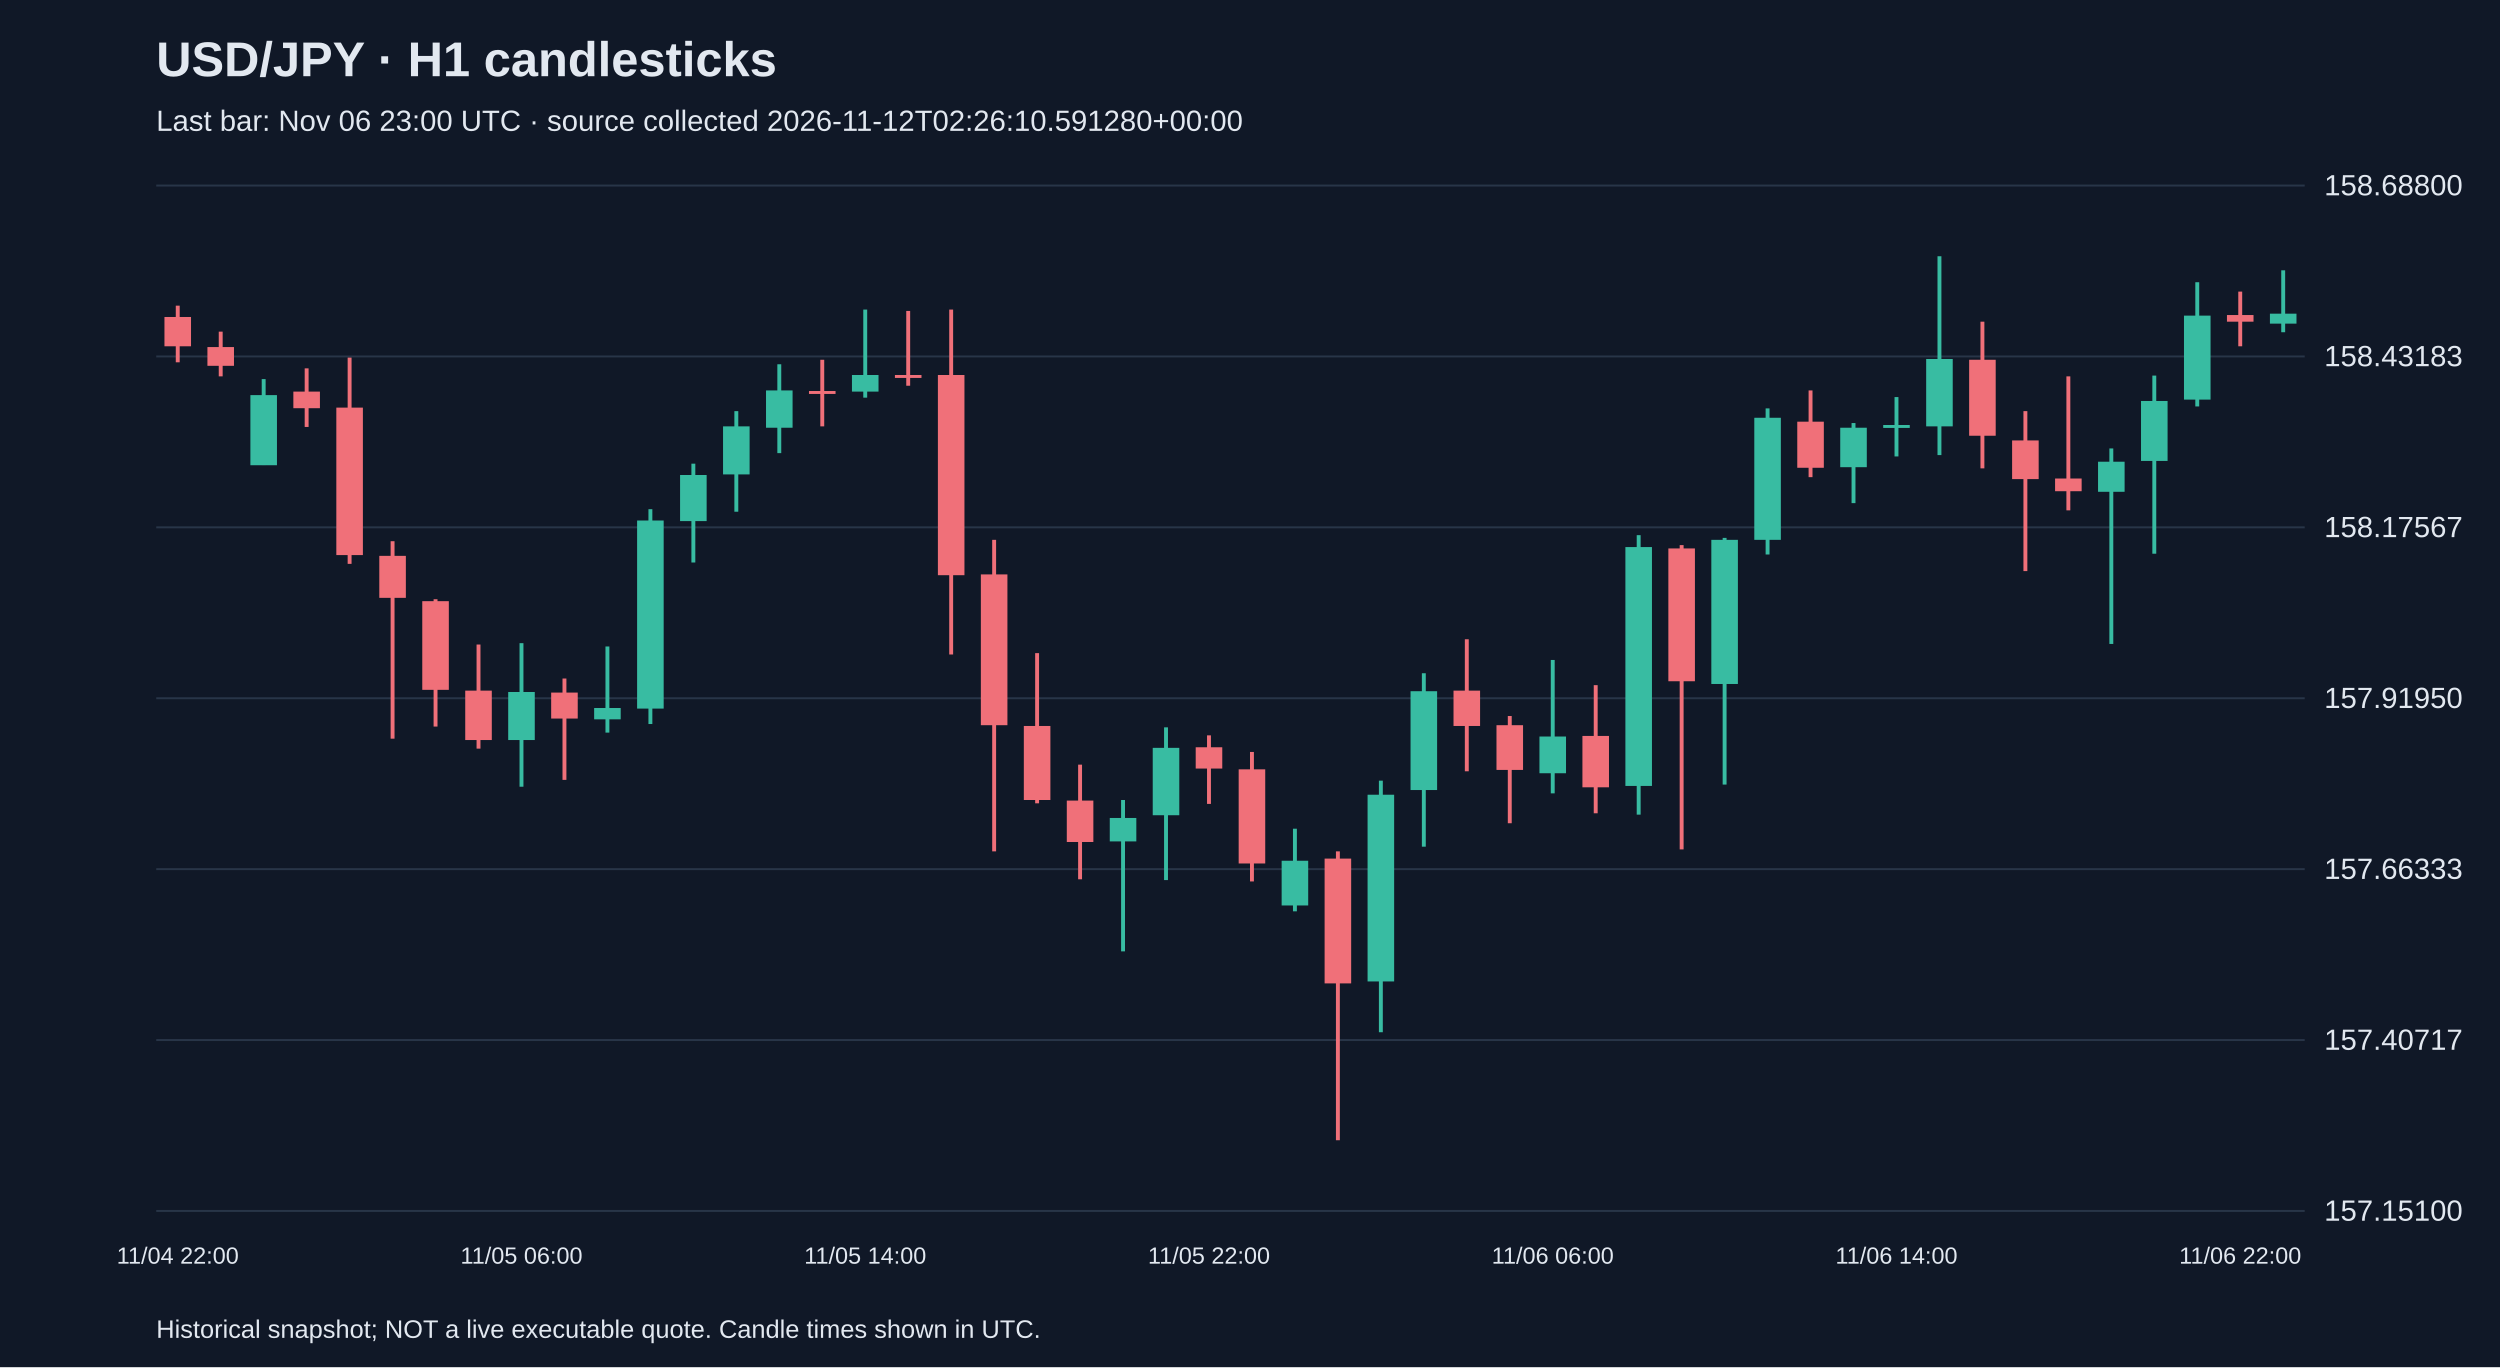
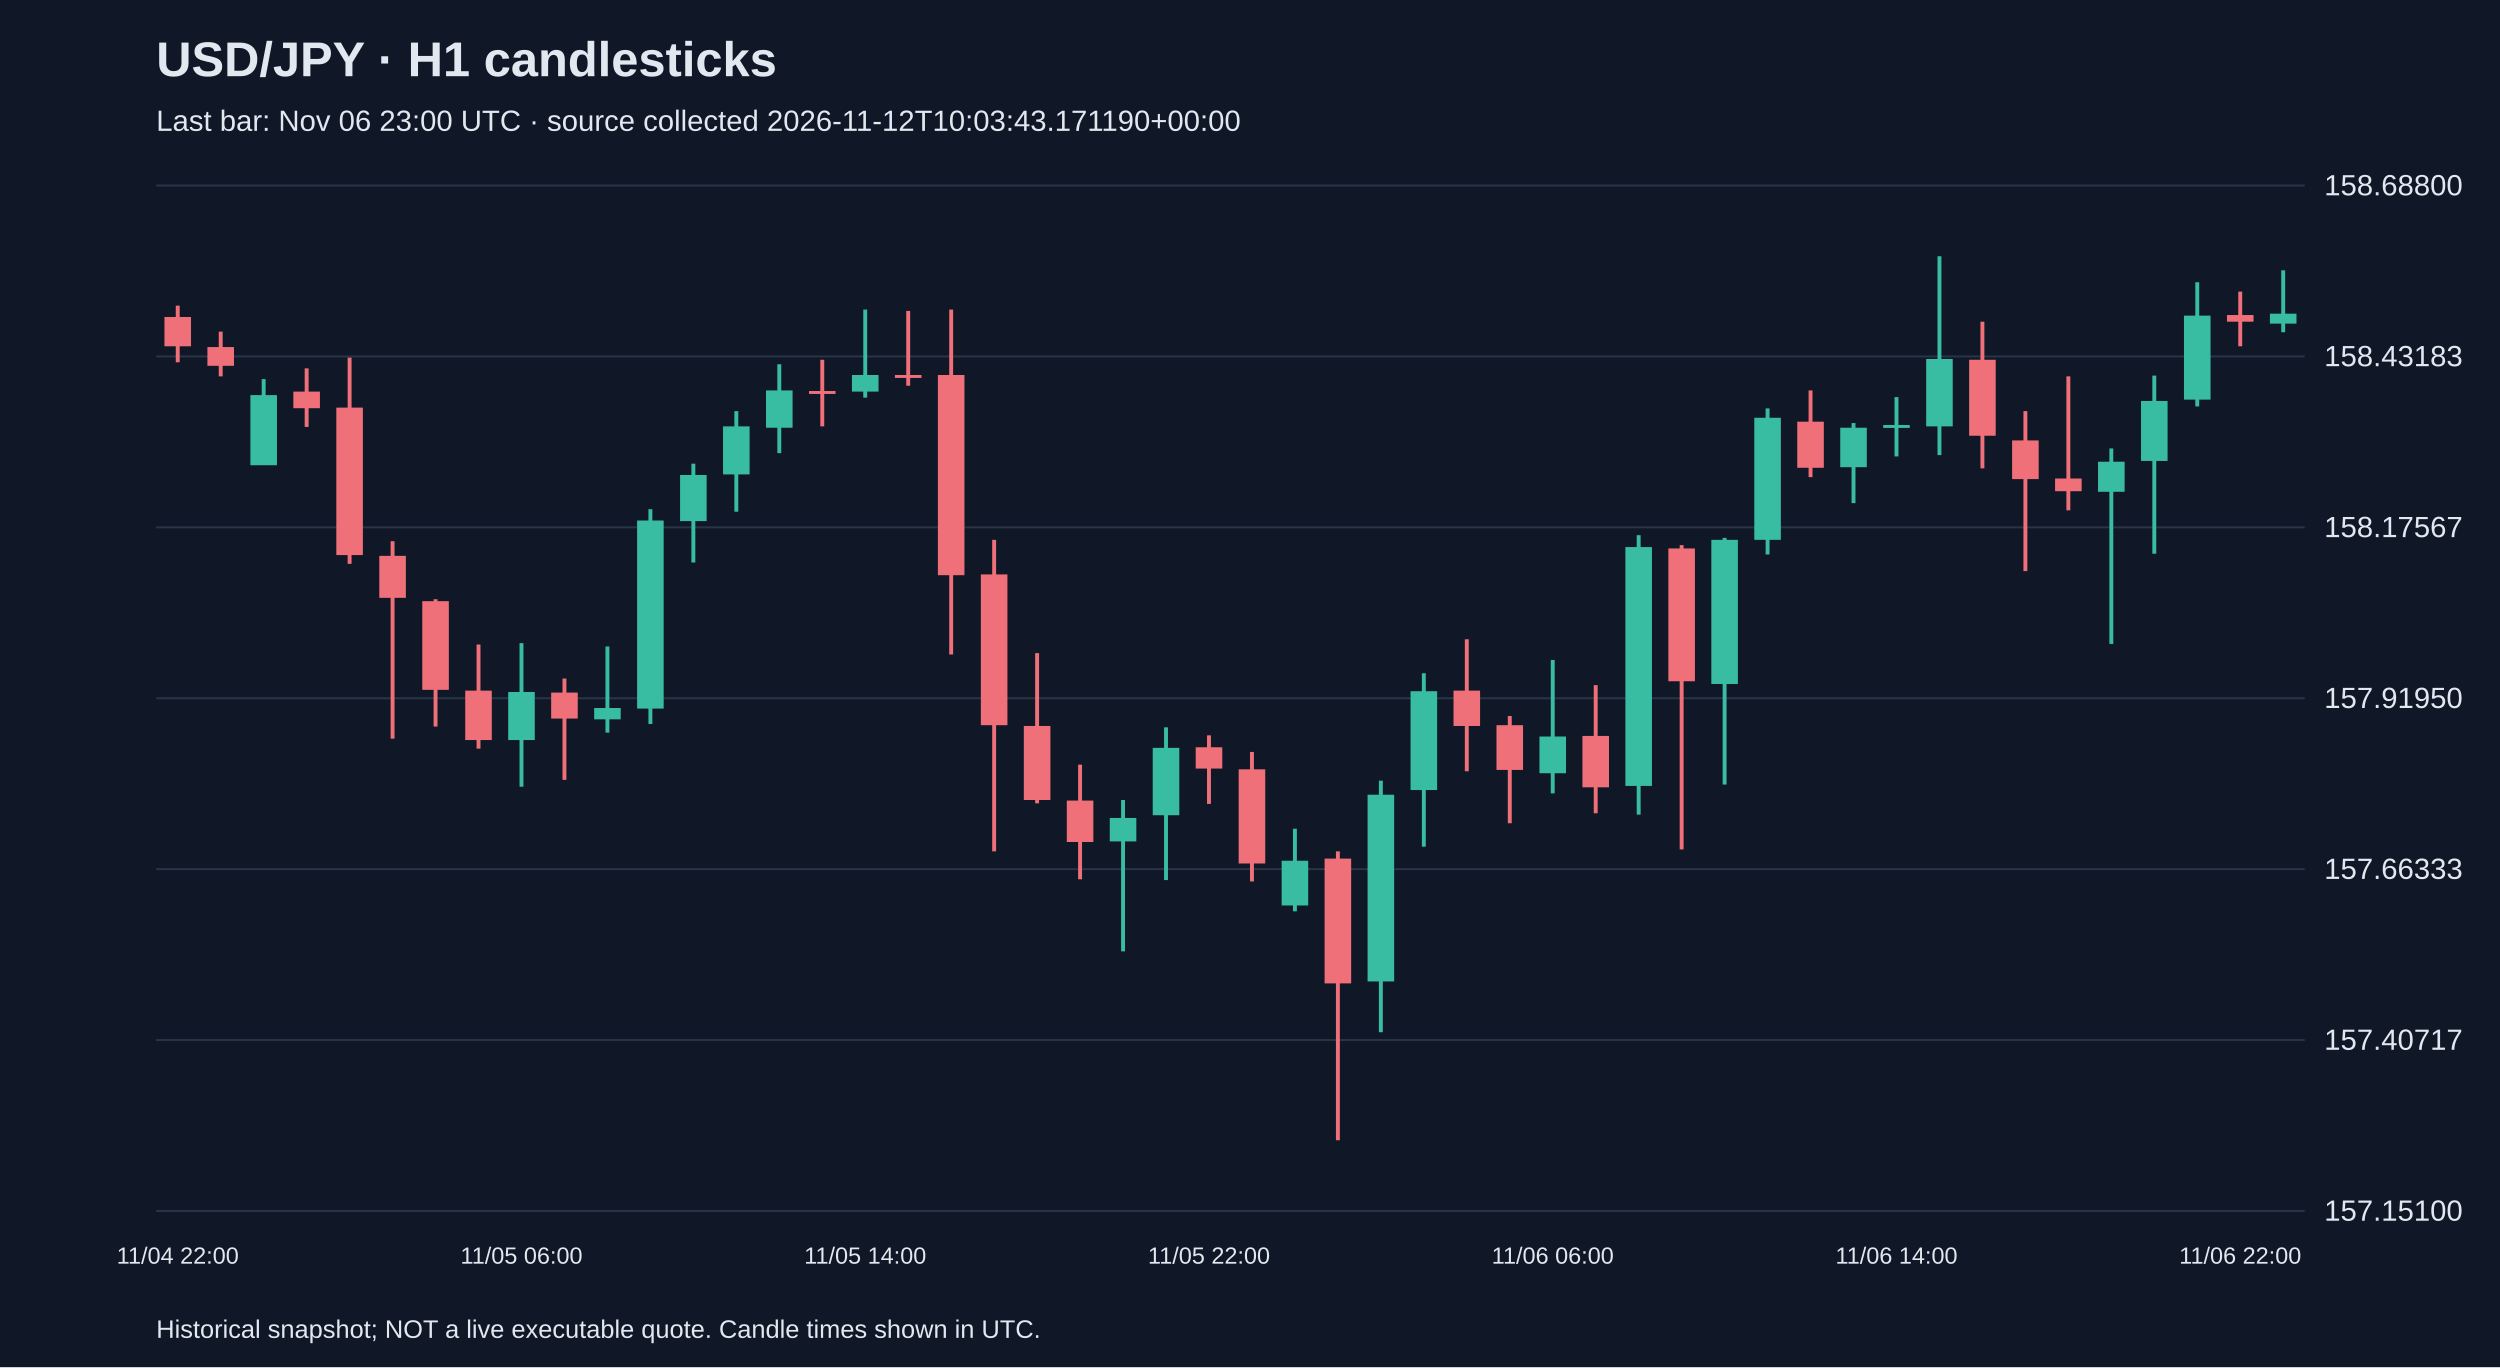
<svg xmlns="http://www.w3.org/2000/svg" viewBox="0 0 1280 700">
  <rect width="100%" height="100%" fill="#101827" />
  <style>text{font-family:Arial,sans-serif;fill:#e2e8f0}</style>
  <text x="80" y="39" font-size="25" font-weight="bold">USD/JPY · H1 candlesticks</text>
-   <text x="80" y="67" font-size="15" fill="#a6b1c5">Last bar: Nov 06 23:00 UTC · source collected 2026-11-12T02:26:10.591280+00:00</text>
+   <text x="80" y="67" font-size="15" fill="#a6b1c5">Last bar: Nov 06 23:00 UTC · source collected 2026-11-12T10:03:43.171190+00:00</text>
  <line x1="80" y1="620.0" x2="1180" y2="620.0" stroke="#283548" />
  <text x="1190" y="625.0" font-size="15">157.15100</text>
  <line x1="80" y1="532.5" x2="1180" y2="532.5" stroke="#283548" />
  <text x="1190" y="537.5" font-size="15">157.40717</text>
  <line x1="80" y1="445.0" x2="1180" y2="445.0" stroke="#283548" />
  <text x="1190" y="450.0" font-size="15">157.66333</text>
  <line x1="80" y1="357.5" x2="1180" y2="357.5" stroke="#283548" />
  <text x="1190" y="362.5" font-size="15">157.91950</text>
  <line x1="80" y1="270.0" x2="1180" y2="270.0" stroke="#283548" />
  <text x="1190" y="275.0" font-size="15">158.17567</text>
  <line x1="80" y1="182.5" x2="1180" y2="182.5" stroke="#283548" />
  <text x="1190" y="187.5" font-size="15">158.43183</text>
  <line x1="80" y1="95.0" x2="1180" y2="95.0" stroke="#283548" />
  <text x="1190" y="100.0" font-size="15">158.68800</text>
  <line x1="91.0" y1="156.5" x2="91.0" y2="185.5" stroke="#f07079" stroke-width="2" />
  <rect x="84.2" y="162.3" width="13.6" height="15.0" fill="#f07079" />
  <text x="91.0" y="647" text-anchor="middle" font-size="12">11/04 22:00</text>
  <line x1="113.0" y1="169.8" x2="113.0" y2="192.7" stroke="#f07079" stroke-width="2" />
  <rect x="106.2" y="177.7" width="13.6" height="9.6" fill="#f07079" />
  <line x1="135.0" y1="194.1" x2="135.0" y2="238.1" stroke="#38bca2" stroke-width="2" />
  <rect x="128.2" y="202.3" width="13.6" height="35.9" fill="#38bca2" />
  <line x1="157.0" y1="188.6" x2="157.0" y2="218.6" stroke="#f07079" stroke-width="2" />
  <rect x="150.2" y="200.5" width="13.6" height="8.5" fill="#f07079" />
  <line x1="179.0" y1="183.1" x2="179.0" y2="288.7" stroke="#f07079" stroke-width="2" />
  <rect x="172.2" y="208.7" width="13.6" height="75.5" fill="#f07079" />
  <line x1="201.0" y1="277.1" x2="201.0" y2="378.2" stroke="#f07079" stroke-width="2" />
  <rect x="194.2" y="284.6" width="13.6" height="21.5" fill="#f07079" />
  <line x1="223.0" y1="306.8" x2="223.0" y2="372.0" stroke="#f07079" stroke-width="2" />
  <rect x="216.2" y="307.8" width="13.6" height="45.4" fill="#f07079" />
  <line x1="245.0" y1="330.0" x2="245.0" y2="383.3" stroke="#f07079" stroke-width="2" />
  <rect x="238.2" y="353.6" width="13.6" height="25.3" fill="#f07079" />
  <line x1="267.0" y1="329.3" x2="267.0" y2="402.8" stroke="#38bca2" stroke-width="2" />
  <rect x="260.2" y="354.3" width="13.6" height="24.6" fill="#38bca2" />
  <text x="267.0" y="647" text-anchor="middle" font-size="12">11/05 06:00</text>
  <line x1="289.0" y1="347.4" x2="289.0" y2="399.3" stroke="#f07079" stroke-width="2" />
  <rect x="282.2" y="354.6" width="13.6" height="13.3" fill="#f07079" />
  <line x1="311.0" y1="331.0" x2="311.0" y2="375.1" stroke="#38bca2" stroke-width="2" />
  <rect x="304.2" y="362.5" width="13.6" height="5.8" fill="#38bca2" />
  <line x1="333.0" y1="260.7" x2="333.0" y2="370.7" stroke="#38bca2" stroke-width="2" />
  <rect x="326.2" y="266.5" width="13.6" height="96.3" fill="#38bca2" />
  <line x1="355.0" y1="237.4" x2="355.0" y2="288.0" stroke="#38bca2" stroke-width="2" />
  <rect x="348.2" y="243.2" width="13.6" height="23.6" fill="#38bca2" />
  <line x1="377.0" y1="210.5" x2="377.0" y2="262.0" stroke="#38bca2" stroke-width="2" />
  <rect x="370.2" y="218.3" width="13.6" height="24.6" fill="#38bca2" />
  <line x1="399.0" y1="186.5" x2="399.0" y2="232.0" stroke="#38bca2" stroke-width="2" />
  <rect x="392.2" y="199.9" width="13.6" height="19.1" fill="#38bca2" />
  <line x1="421.0" y1="184.2" x2="421.0" y2="218.3" stroke="#f07079" stroke-width="2" />
  <rect x="414.2" y="200.2" width="13.6" height="1.5" fill="#f07079" />
  <line x1="443.0" y1="158.5" x2="443.0" y2="203.6" stroke="#38bca2" stroke-width="2" />
  <rect x="436.2" y="192.0" width="13.6" height="8.5" fill="#38bca2" />
  <text x="443.0" y="647" text-anchor="middle" font-size="12">11/05 14:00</text>
  <line x1="465.0" y1="159.2" x2="465.0" y2="197.5" stroke="#f07079" stroke-width="2" />
  <rect x="458.2" y="192.0" width="13.6" height="1.5" fill="#f07079" />
  <line x1="487.0" y1="158.5" x2="487.0" y2="335.1" stroke="#f07079" stroke-width="2" />
  <rect x="480.2" y="192.0" width="13.6" height="102.5" fill="#f07079" />
  <line x1="509.0" y1="276.4" x2="509.0" y2="435.9" stroke="#f07079" stroke-width="2" />
  <rect x="502.2" y="294.1" width="13.6" height="77.2" fill="#f07079" />
  <line x1="531.0" y1="334.4" x2="531.0" y2="411.3" stroke="#f07079" stroke-width="2" />
  <rect x="524.2" y="371.7" width="13.6" height="37.9" fill="#f07079" />
  <line x1="553.0" y1="391.5" x2="553.0" y2="450.2" stroke="#f07079" stroke-width="2" />
  <rect x="546.2" y="409.9" width="13.6" height="21.2" fill="#f07079" />
  <line x1="575.0" y1="409.6" x2="575.0" y2="487.1" stroke="#38bca2" stroke-width="2" />
  <rect x="568.2" y="418.8" width="13.6" height="12.0" fill="#38bca2" />
  <line x1="597.0" y1="372.4" x2="597.0" y2="450.6" stroke="#38bca2" stroke-width="2" />
  <rect x="590.2" y="382.9" width="13.6" height="34.5" fill="#38bca2" />
  <line x1="619.0" y1="376.5" x2="619.0" y2="411.6" stroke="#f07079" stroke-width="2" />
  <rect x="612.2" y="382.6" width="13.6" height="10.9" fill="#f07079" />
  <text x="619.0" y="647" text-anchor="middle" font-size="12">11/05 22:00</text>
  <line x1="641.0" y1="385.0" x2="641.0" y2="451.3" stroke="#f07079" stroke-width="2" />
  <rect x="634.2" y="393.9" width="13.6" height="48.2" fill="#f07079" />
  <line x1="663.0" y1="424.3" x2="663.0" y2="466.6" stroke="#38bca2" stroke-width="2" />
  <rect x="656.2" y="440.7" width="13.6" height="22.9" fill="#38bca2" />
  <line x1="685.0" y1="435.9" x2="685.0" y2="583.8" stroke="#f07079" stroke-width="2" />
  <rect x="678.2" y="439.6" width="13.6" height="63.9" fill="#f07079" />
  <line x1="707.0" y1="399.7" x2="707.0" y2="528.5" stroke="#38bca2" stroke-width="2" />
  <rect x="700.2" y="406.9" width="13.6" height="95.6" fill="#38bca2" />
  <line x1="729.0" y1="344.7" x2="729.0" y2="433.5" stroke="#38bca2" stroke-width="2" />
  <rect x="722.2" y="353.9" width="13.6" height="50.6" fill="#38bca2" />
  <line x1="751.0" y1="327.3" x2="751.0" y2="394.9" stroke="#f07079" stroke-width="2" />
  <rect x="744.2" y="353.6" width="13.6" height="18.1" fill="#f07079" />
  <line x1="773.0" y1="366.6" x2="773.0" y2="421.5" stroke="#f07079" stroke-width="2" />
  <rect x="766.2" y="371.3" width="13.6" height="22.9" fill="#f07079" />
  <line x1="795.0" y1="337.9" x2="795.0" y2="406.2" stroke="#38bca2" stroke-width="2" />
  <rect x="788.2" y="377.1" width="13.6" height="18.8" fill="#38bca2" />
  <text x="795.0" y="647" text-anchor="middle" font-size="12">11/06 06:00</text>
  <line x1="817.0" y1="350.8" x2="817.0" y2="416.4" stroke="#f07079" stroke-width="2" />
  <rect x="810.2" y="376.8" width="13.6" height="26.3" fill="#f07079" />
  <line x1="839.0" y1="274.0" x2="839.0" y2="417.1" stroke="#38bca2" stroke-width="2" />
  <rect x="832.2" y="280.1" width="13.6" height="122.3" fill="#38bca2" />
  <line x1="861.0" y1="279.1" x2="861.0" y2="434.9" stroke="#f07079" stroke-width="2" />
  <rect x="854.2" y="280.8" width="13.6" height="68.0" fill="#f07079" />
  <line x1="883.0" y1="275.4" x2="883.0" y2="401.7" stroke="#38bca2" stroke-width="2" />
  <rect x="876.2" y="276.4" width="13.6" height="73.8" fill="#38bca2" />
  <line x1="905.0" y1="209.1" x2="905.0" y2="283.9" stroke="#38bca2" stroke-width="2" />
  <rect x="898.2" y="213.9" width="13.6" height="62.5" fill="#38bca2" />
  <line x1="927.0" y1="199.9" x2="927.0" y2="244.3" stroke="#f07079" stroke-width="2" />
  <rect x="920.2" y="215.9" width="13.6" height="23.6" fill="#f07079" />
  <line x1="949.0" y1="216.6" x2="949.0" y2="257.6" stroke="#38bca2" stroke-width="2" />
  <rect x="942.2" y="219.0" width="13.6" height="20.2" fill="#38bca2" />
  <line x1="971.0" y1="203.3" x2="971.0" y2="233.7" stroke="#38bca2" stroke-width="2" />
  <rect x="964.2" y="217.6" width="13.6" height="1.5" fill="#38bca2" />
  <text x="971.0" y="647" text-anchor="middle" font-size="12">11/06 14:00</text>
  <line x1="993.0" y1="131.2" x2="993.0" y2="233.0" stroke="#38bca2" stroke-width="2" />
  <rect x="986.2" y="183.8" width="13.6" height="34.5" fill="#38bca2" />
  <line x1="1015.0" y1="164.7" x2="1015.0" y2="239.8" stroke="#f07079" stroke-width="2" />
  <rect x="1008.2" y="184.2" width="13.6" height="38.9" fill="#f07079" />
  <line x1="1037.0" y1="210.5" x2="1037.0" y2="292.4" stroke="#f07079" stroke-width="2" />
  <rect x="1030.2" y="225.5" width="13.6" height="19.8" fill="#f07079" />
  <line x1="1059.0" y1="192.7" x2="1059.0" y2="261.3" stroke="#f07079" stroke-width="2" />
  <rect x="1052.2" y="245.0" width="13.6" height="6.5" fill="#f07079" />
  <line x1="1081.0" y1="229.6" x2="1081.0" y2="329.7" stroke="#38bca2" stroke-width="2" />
  <rect x="1074.2" y="236.4" width="13.6" height="15.4" fill="#38bca2" />
  <line x1="1103.0" y1="192.3" x2="1103.0" y2="283.5" stroke="#38bca2" stroke-width="2" />
  <rect x="1096.2" y="205.3" width="13.6" height="30.7" fill="#38bca2" />
  <line x1="1125.0" y1="144.5" x2="1125.0" y2="208.1" stroke="#38bca2" stroke-width="2" />
  <rect x="1118.2" y="161.6" width="13.6" height="43.0" fill="#38bca2" />
  <line x1="1147.0" y1="149.3" x2="1147.0" y2="177.3" stroke="#f07079" stroke-width="2" />
  <rect x="1140.2" y="161.3" width="13.6" height="3.4" fill="#f07079" />
  <text x="1147.0" y="647" text-anchor="middle" font-size="12">11/06 22:00</text>
  <line x1="1169.0" y1="138.4" x2="1169.0" y2="170.1" stroke="#38bca2" stroke-width="2" />
  <rect x="1162.2" y="160.6" width="13.6" height="5.1" fill="#38bca2" />
  <text x="80" y="685" font-size="13">Historical snapshot; NOT a live executable quote. Candle times shown in UTC.</text>
</svg>
